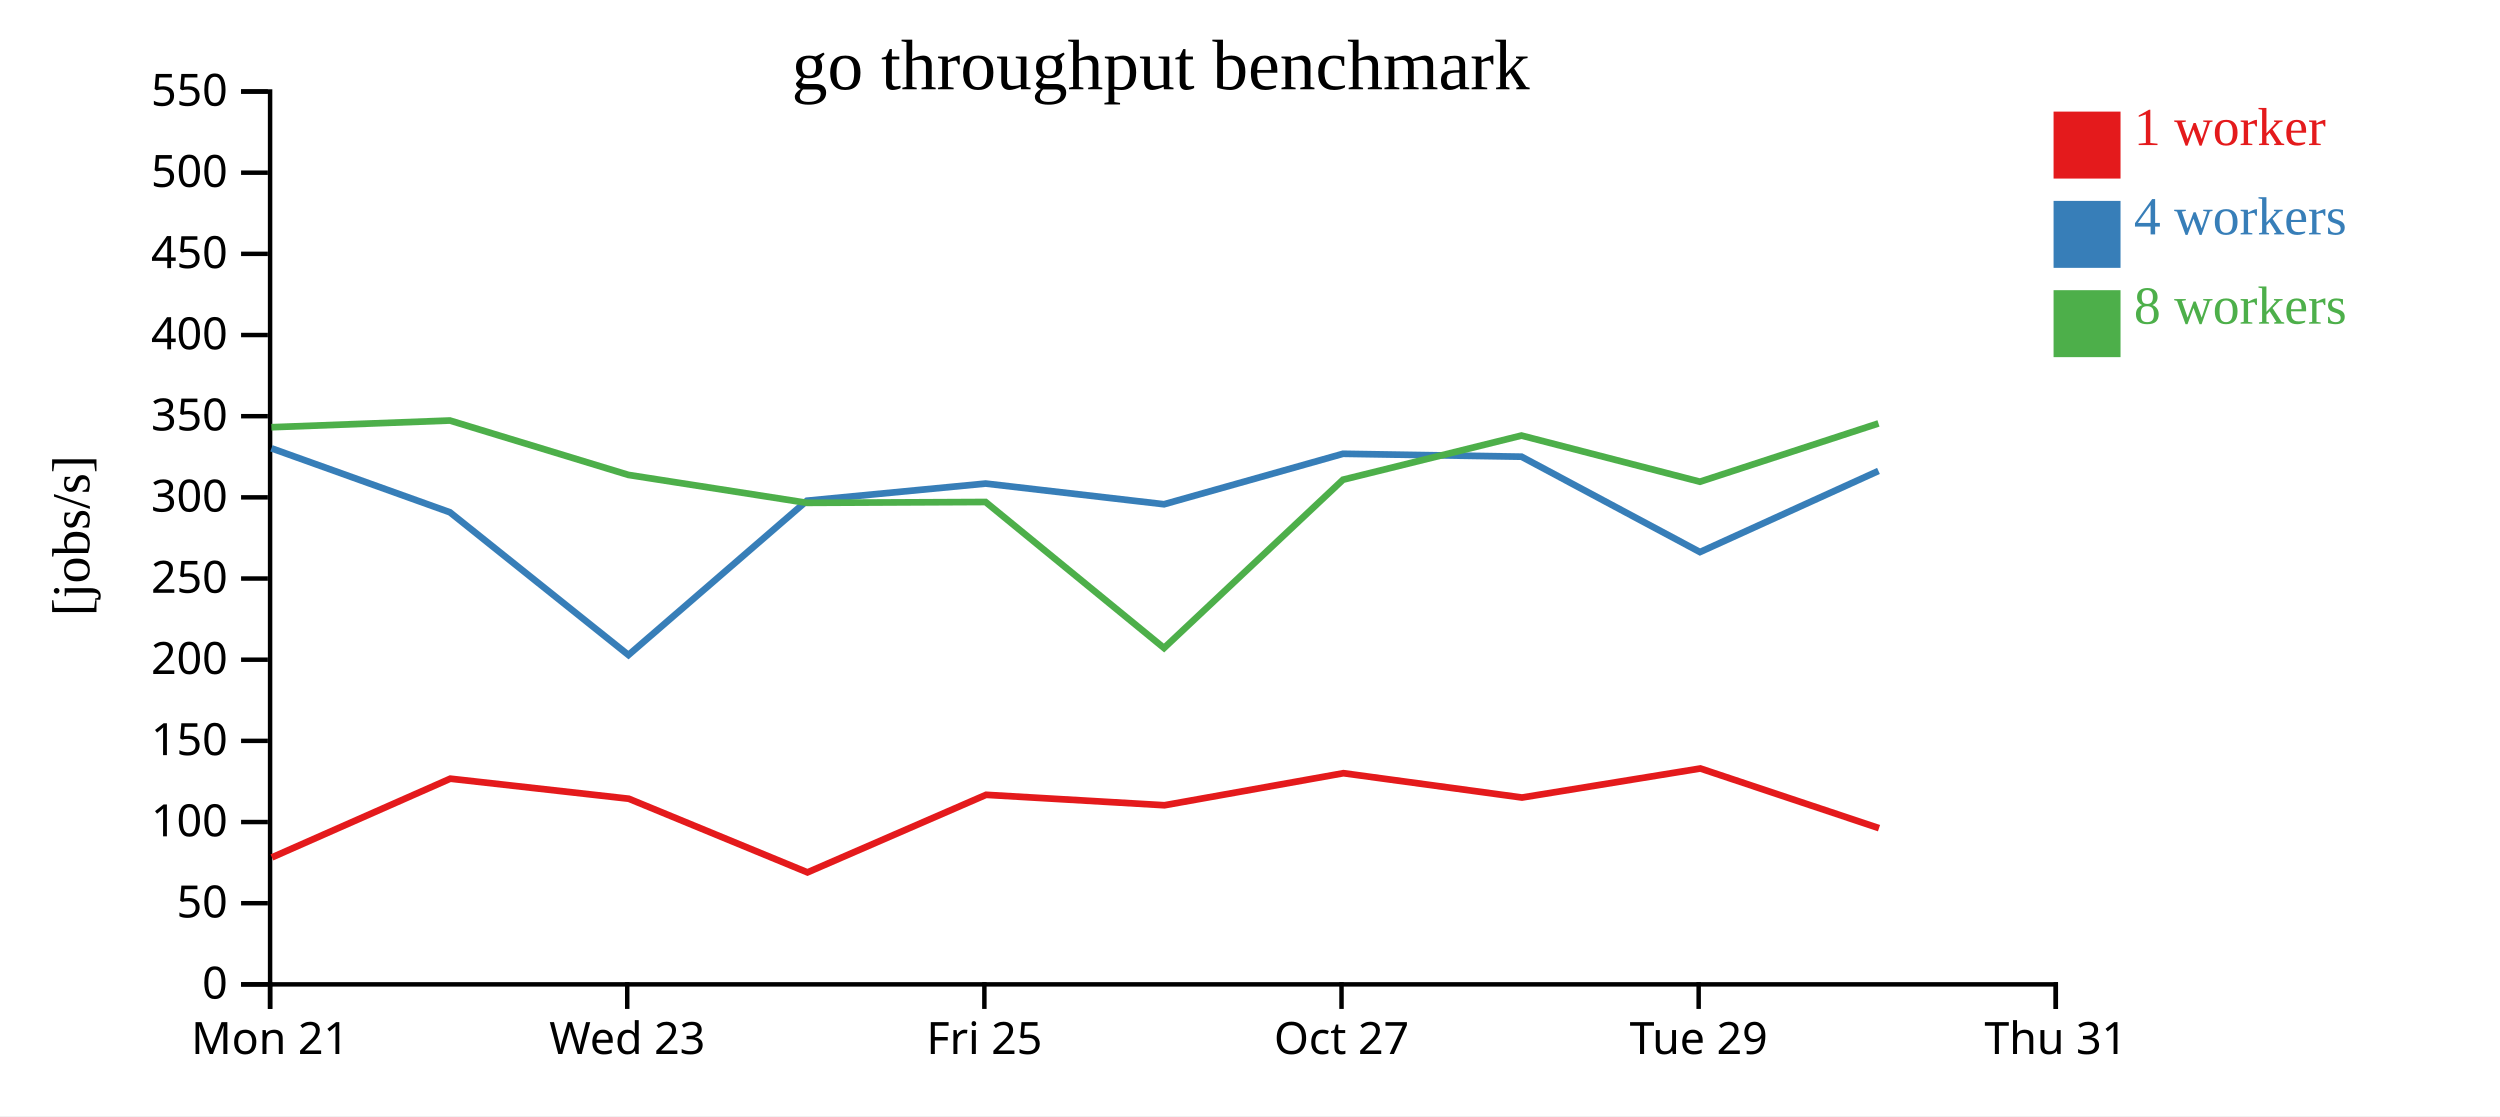
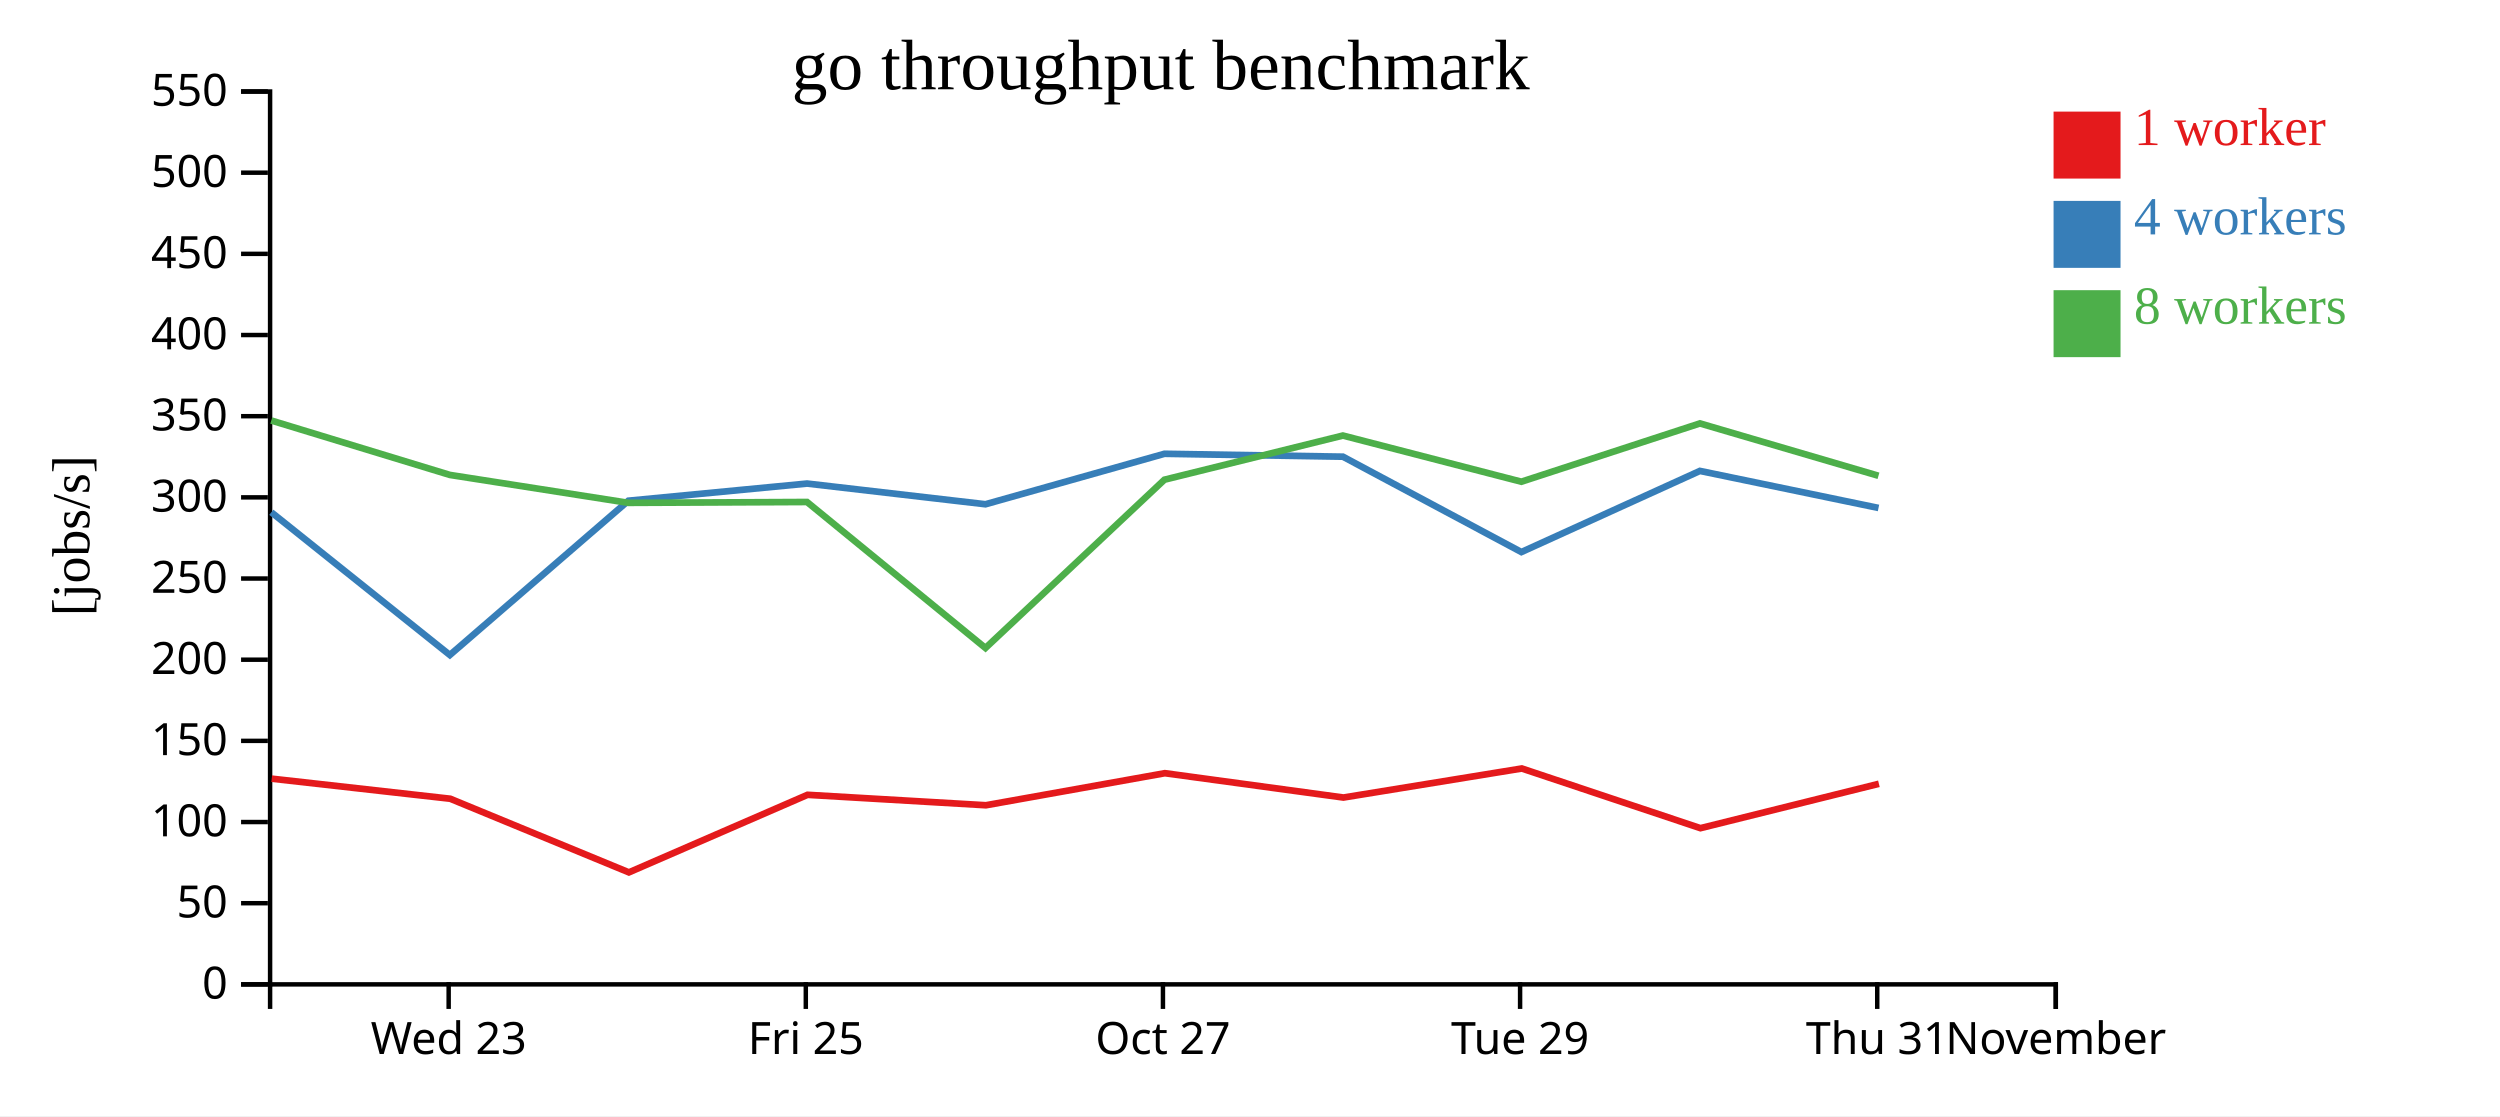
<svg xmlns="http://www.w3.org/2000/svg" width="560" height="250">
  <rect width="100%" height="100%" fill="white" />
  <g transform="translate(60,20)">
    <g transform="translate(0,200)" fill="none" font-size="10" font-family="sans-serif" text-anchor="middle">
      <path class="domain" stroke="currentColor" d="M0.5,6V0.5H400.5V6" />
-       <g class="tick" opacity="1" transform="translate(0.5,0)">
-         <line stroke="currentColor" y2="6" />
-         <text fill="currentColor" y="9" dy="0.71em">Mon 21</text>
-       </g>
-       <g class="tick" opacity="1" transform="translate(80.5,0)">
+       <g class="tick" opacity="1" transform="translate(40.5,0)">
        <line stroke="currentColor" y2="6" />
        <text fill="currentColor" y="9" dy="0.71em">Wed 23</text>
      </g>
-       <g class="tick" opacity="1" transform="translate(160.5,0)">
+       <g class="tick" opacity="1" transform="translate(120.5,0)">
        <line stroke="currentColor" y2="6" />
        <text fill="currentColor" y="9" dy="0.71em">Fri 25</text>
      </g>
-       <g class="tick" opacity="1" transform="translate(240.5,0)">
+       <g class="tick" opacity="1" transform="translate(200.5,0)">
        <line stroke="currentColor" y2="6" />
        <text fill="currentColor" y="9" dy="0.71em">Oct 27</text>
      </g>
-       <g class="tick" opacity="1" transform="translate(320.5,0)">
+       <g class="tick" opacity="1" transform="translate(280.5,0)">
        <line stroke="currentColor" y2="6" />
        <text fill="currentColor" y="9" dy="0.71em">Tue 29</text>
      </g>
+       <g class="tick" opacity="1" transform="translate(360.5,0)">
+         <line stroke="currentColor" y2="6" />
+         <text fill="currentColor" y="9" dy="0.71em">Thu 31</text>
+       </g>
      <g class="tick" opacity="1" transform="translate(400.5,0)">
        <line stroke="currentColor" y2="6" />
-         <text fill="currentColor" y="9" dy="0.71em">Thu 31</text>
+         <text fill="currentColor" y="9" dy="0.71em">November</text>
      </g>
    </g>
    <g fill="none" font-size="10" font-family="sans-serif" text-anchor="end">
      <path class="domain" stroke="currentColor" d="M-6,200.5H0.5V0.5H-6" />
      <g class="tick" opacity="1" transform="translate(0,200.5)">
        <line stroke="currentColor" x2="-6" />
        <text fill="currentColor" x="-9" dy="0.32em">0</text>
      </g>
      <g class="tick" opacity="1" transform="translate(0,182.3182)">
        <line stroke="currentColor" x2="-6" />
        <text fill="currentColor" x="-9" dy="0.32em">50</text>
      </g>
      <g class="tick" opacity="1" transform="translate(0,164.1364)">
        <line stroke="currentColor" x2="-6" />
        <text fill="currentColor" x="-9" dy="0.32em">100</text>
      </g>
      <g class="tick" opacity="1" transform="translate(0,145.9545)">
        <line stroke="currentColor" x2="-6" />
        <text fill="currentColor" x="-9" dy="0.32em">150</text>
      </g>
      <g class="tick" opacity="1" transform="translate(0,127.7727)">
        <line stroke="currentColor" x2="-6" />
        <text fill="currentColor" x="-9" dy="0.32em">200</text>
      </g>
      <g class="tick" opacity="1" transform="translate(0,109.5909)">
        <line stroke="currentColor" x2="-6" />
        <text fill="currentColor" x="-9" dy="0.32em">250</text>
      </g>
      <g class="tick" opacity="1" transform="translate(0,91.40909)">
        <line stroke="currentColor" x2="-6" />
        <text fill="currentColor" x="-9" dy="0.32em">300</text>
      </g>
      <g class="tick" opacity="1" transform="translate(0,73.22727)">
        <line stroke="currentColor" x2="-6" />
        <text fill="currentColor" x="-9" dy="0.32em">350</text>
      </g>
      <g class="tick" opacity="1" transform="translate(0,55.04545)">
        <line stroke="currentColor" x2="-6" />
        <text fill="currentColor" x="-9" dy="0.32em">400</text>
      </g>
      <g class="tick" opacity="1" transform="translate(0,36.86364)">
        <line stroke="currentColor" x2="-6" />
        <text fill="currentColor" x="-9" dy="0.32em">450</text>
      </g>
      <g class="tick" opacity="1" transform="translate(0,18.68182)">
        <line stroke="currentColor" x2="-6" />
        <text fill="currentColor" x="-9" dy="0.32em">500</text>
      </g>
      <g class="tick" opacity="1" transform="translate(0,0.5)">
        <line stroke="currentColor" x2="-6" />
        <text fill="currentColor" x="-9" dy="0.32em">550</text>
      </g>
    </g>
    <text text-anchor="middle" style="font-size: 12px" transform="rotate(-90)" y="-40" x="-100">[jobs/s]</text>
    <text text-anchor="middle" style="font-size: 16px" y="0" x="200">go throughput benchmark</text>
-     <path class="line" fill="none" stroke="#e41a1c" stroke-width="1.5" d="M0.91,172.058L40.868,154.423L80.853,158.918L120.872,175.413L160.886,158.039L200.842,160.377L240.928,153.197L280.924,158.649L320.882,152.141L360.899,165.509" />
-     <path class="line" fill="none" stroke="#377eb8" stroke-width="1.5" d="M0.804,80.422L40.777,94.751L80.767,126.723L120.761,92.16L160.776,88.318L200.748,92.954L240.836,81.648L280.817,82.299L320.789,103.66L360.778,85.487" />
-     <path class="line" fill="none" stroke="#4daf4a" stroke-width="1.5" d="M0.798,75.701L40.769,74.196L80.758,86.381L120.757,92.638L160.771,92.447L200.741,125.155L240.832,87.454L280.803,77.564L320.784,87.905L360.777,74.846" />
+     <path class="line" fill="none" stroke="#e41a1c" stroke-width="1.5" d="M0.868,154.423L40.853,158.918L80.872,175.413L120.886,158.039L160.842,160.377L200.928,153.197L240.924,158.649L280.882,152.141L320.899,165.509L360.874,155.567" />
+     <path class="line" fill="none" stroke="#377eb8" stroke-width="1.5" d="M0.777,94.751L40.767,126.723L80.761,92.16L120.776,88.318L160.748,92.954L200.836,81.648L240.817,82.299L280.789,103.66L320.778,85.487L360.787,93.782" />
+     <path class="line" fill="none" stroke="#4daf4a" stroke-width="1.5" d="M0.769,74.196L40.758,86.381L80.757,92.638L120.771,92.447L160.741,125.155L200.832,87.454L240.803,77.564L280.784,87.905L320.777,74.846L360.779,86.576" />
    <rect class="dot" x="400" y="5" width="15" height="15" style="fill: #e41a1c;" />
    <rect class="dot" x="400" y="25" width="15" height="15" style="fill: #377eb8;" />
    <rect class="dot" x="400" y="45" width="15" height="15" style="fill: #4daf4a;" />
    <text class="label" x="418" y="12.5" style="fill: #e41a1c; alignment-baseline: middle;" text-anchor="left">1 worker</text>
    <text class="label" x="418" y="32.5" style="fill: #377eb8; alignment-baseline: middle;" text-anchor="left">4 workers</text>
    <text class="label" x="418" y="52.5" style="fill: #4daf4a; alignment-baseline: middle;" text-anchor="left">8 workers</text>
  </g>
</svg>
